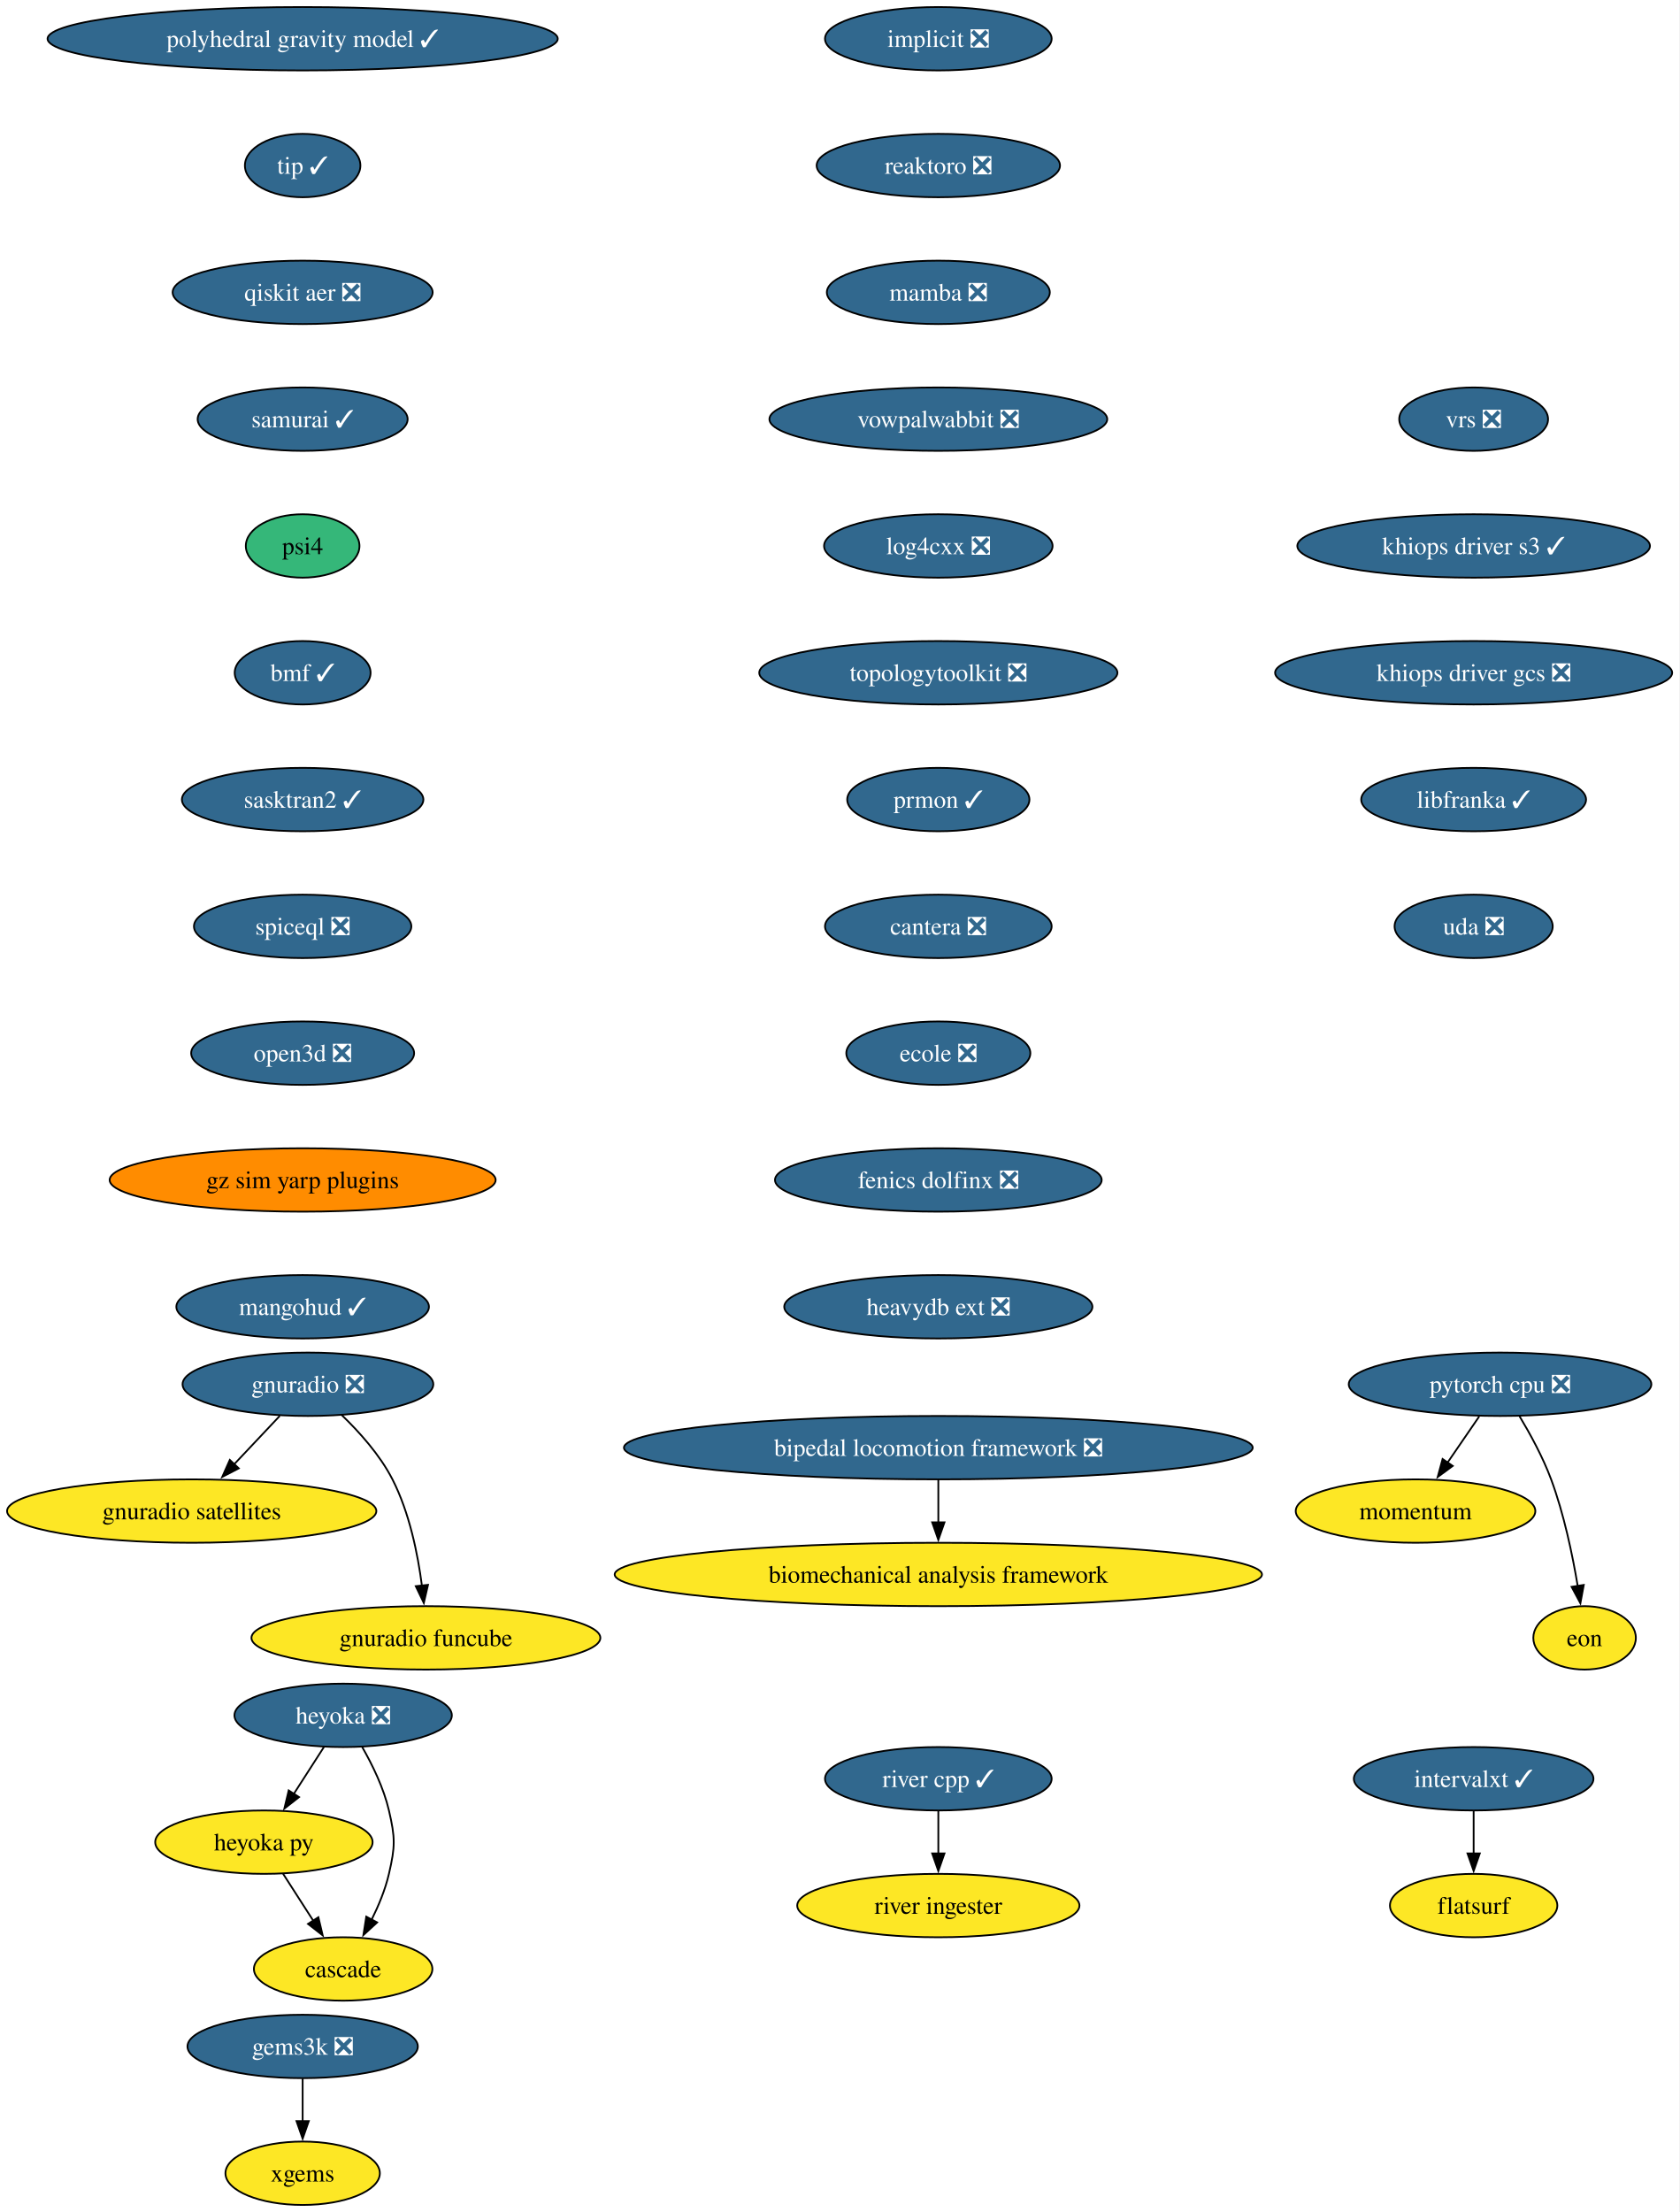
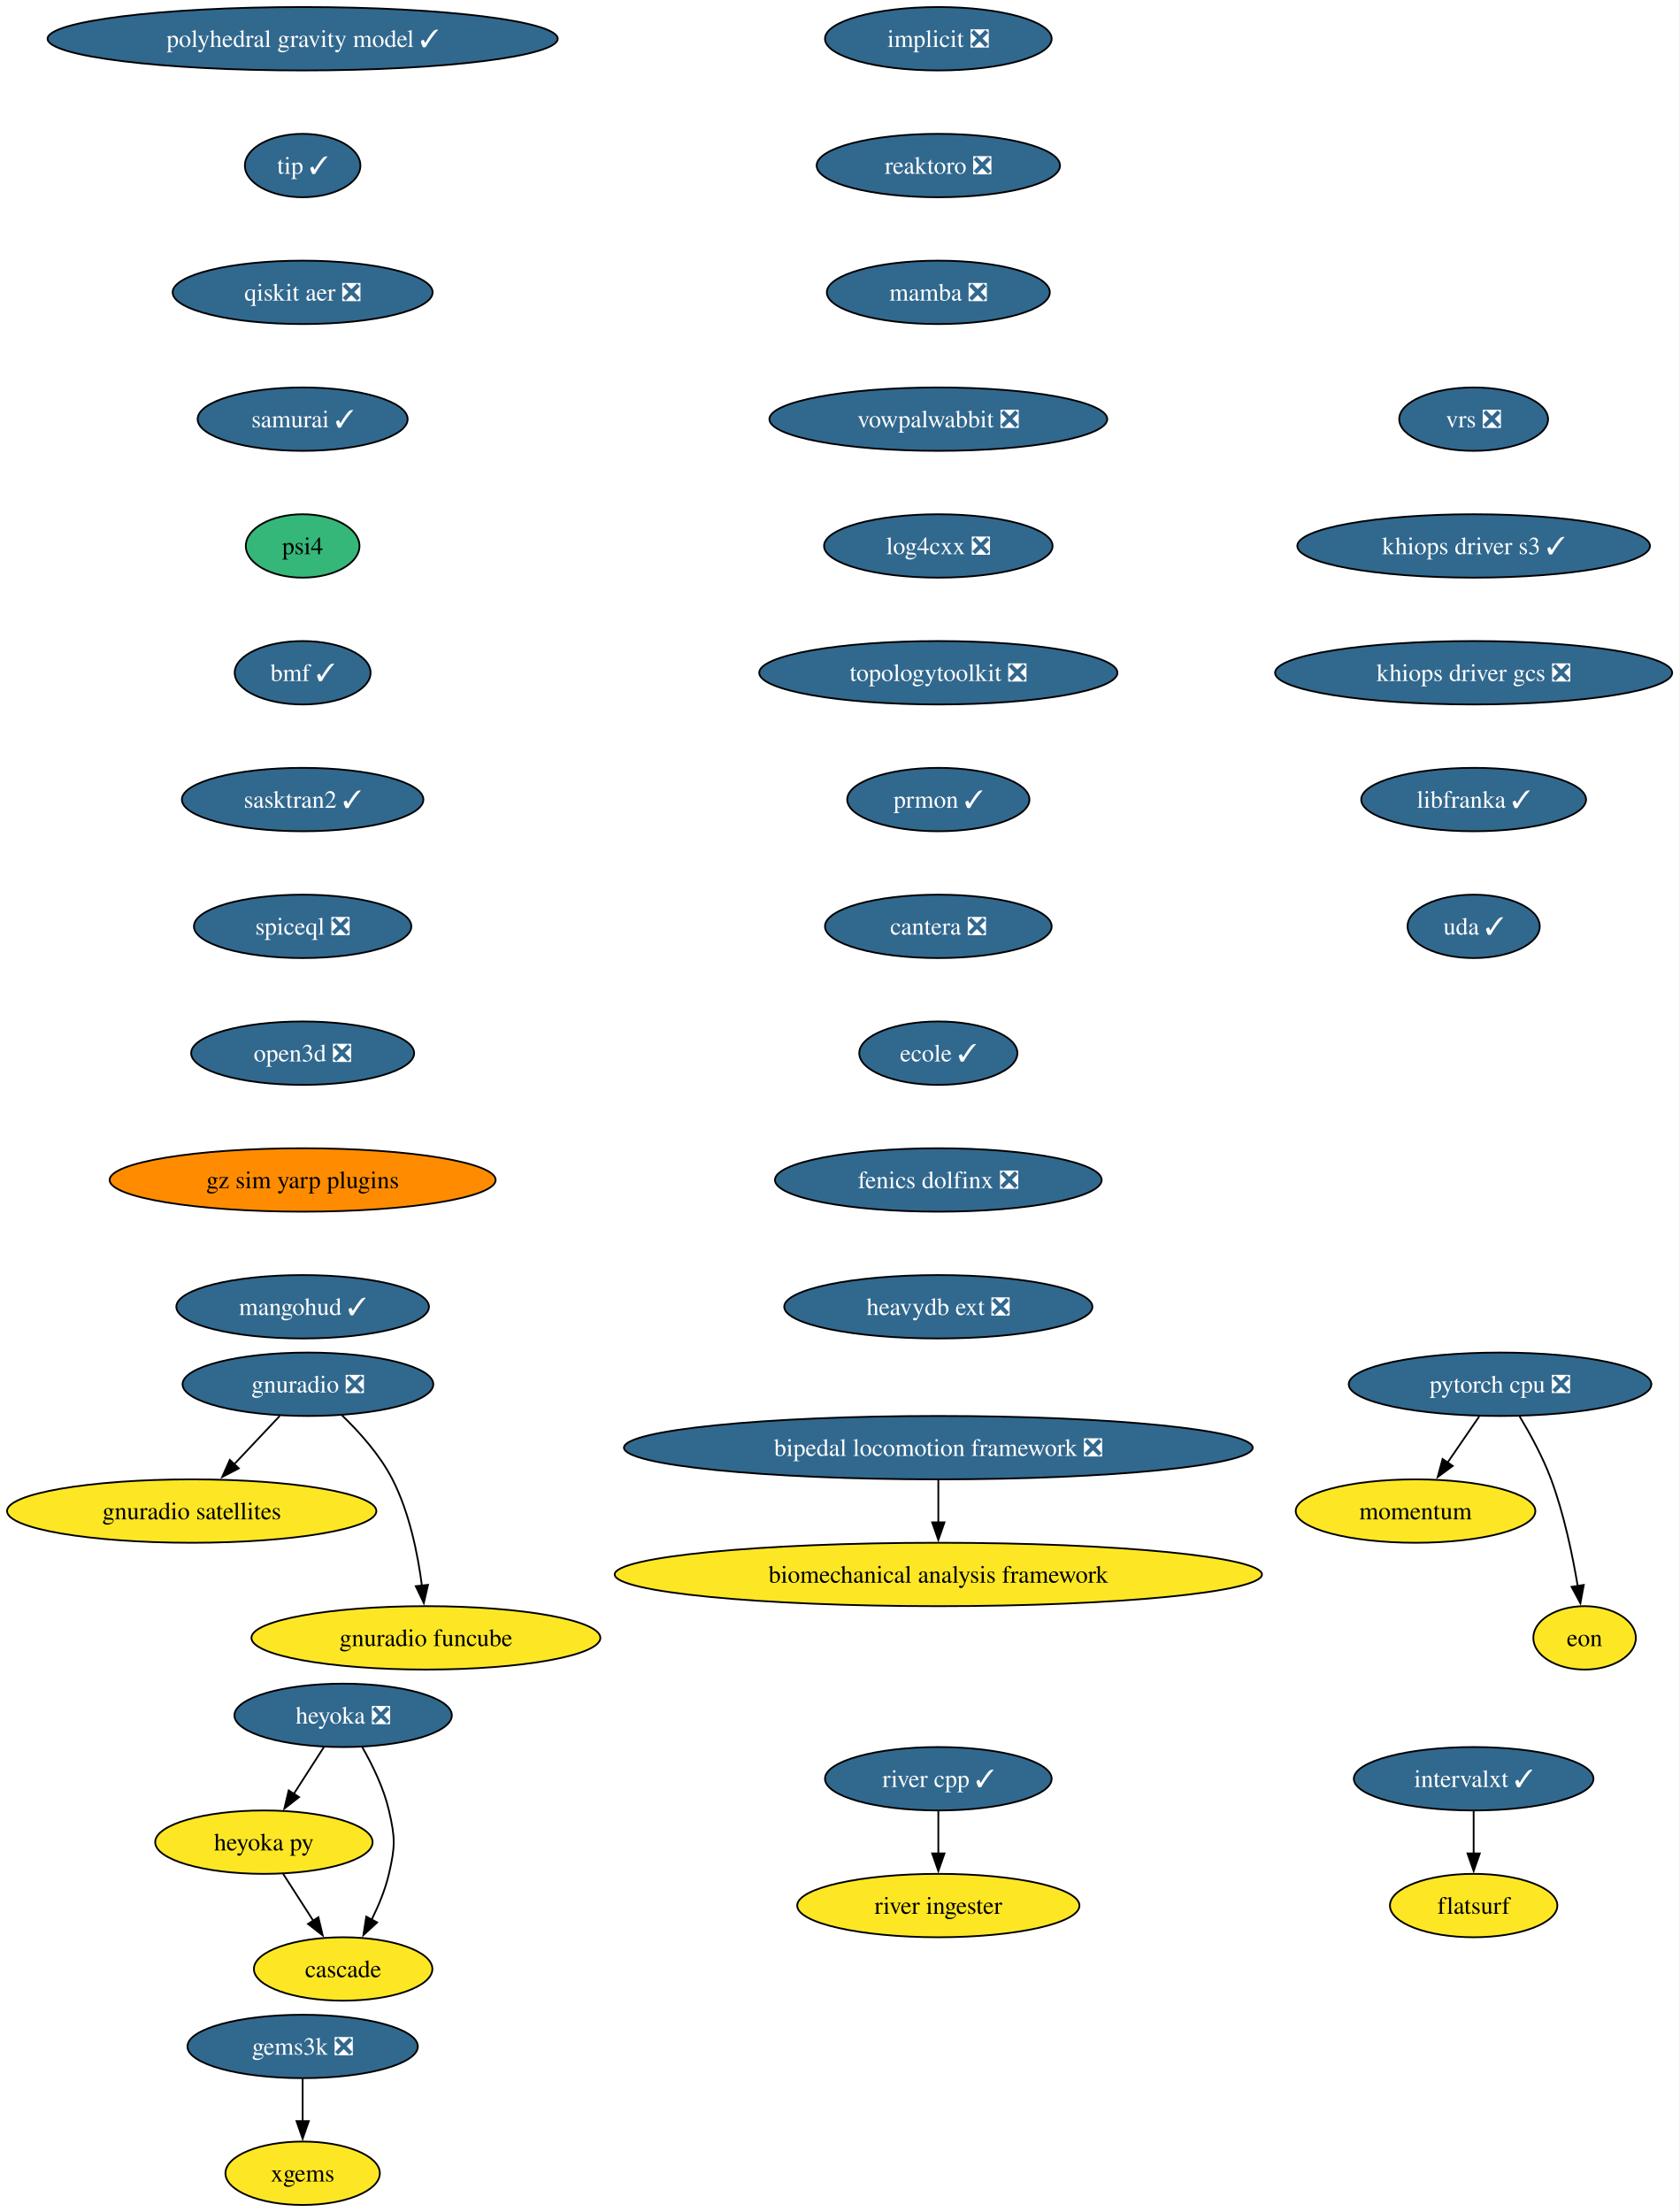
<svg xmlns="http://www.w3.org/2000/svg" xmlns:xlink="http://www.w3.org/1999/xlink" width="954pt" height="1256pt" viewBox="0.00 0.00 954.00 1256.00">
  <g id="graph0" class="graph" transform="scale(1 1) rotate(0) translate(4 1252)">
    <polygon fill="white" stroke="none" points="-4,4 -4,-1252 949.63,-1252 949.63,4 -4,4" />
    <g id="node1" class="node">
      <g id="a_node1">
        <a xlink:href="https://github.com/conda-forge/implicit-feedstock/pull/116" xlink:title="implicit ❎">
          <ellipse fill="#31688e" stroke="black" cx="528.87" cy="-1230" rx="64.36" ry="18" />
          <text xml:space="preserve" text-anchor="middle" x="528.87" y="-1225.33" font-family="Times,serif" font-size="14.00" fill="white">implicit ❎</text>
        </a>
      </g>
    </g>
    <g id="node2" class="node">
      <g id="a_node2">
        <a xlink:href="https://github.com/conda-forge/reaktoro-feedstock/pull/123" xlink:title="reaktoro ❎">
          <ellipse fill="#31688e" stroke="black" cx="528.87" cy="-1158" rx="69.1" ry="18" />
          <text xml:space="preserve" text-anchor="middle" x="528.87" y="-1153.33" font-family="Times,serif" font-size="14.00" fill="white">reaktoro ❎</text>
        </a>
      </g>
    </g>
    <g id="node3" class="node">
      <g id="a_node3">
        <a xlink:href="https://github.com/conda-forge/mamba-feedstock/pull/373" xlink:title="mamba ❎">
          <ellipse fill="#31688e" stroke="black" cx="528.87" cy="-1086" rx="63.31" ry="18" />
          <text xml:space="preserve" text-anchor="middle" x="528.87" y="-1081.33" font-family="Times,serif" font-size="14.00" fill="white">mamba ❎</text>
        </a>
      </g>
    </g>
    <g id="node7" class="node">
      <g id="a_node7">
        <a xlink:href="https://github.com/conda-forge/vowpalwabbit-feedstock/pull/94" xlink:title="vowpalwabbit ❎">
          <ellipse fill="#31688e" stroke="black" cx="528.87" cy="-1014" rx="95.93" ry="18" />
          <text xml:space="preserve" text-anchor="middle" x="528.87" y="-1009.33" font-family="Times,serif" font-size="14.00" fill="white">vowpalwabbit ❎</text>
        </a>
      </g>
    </g>
    <g id="node4" class="node">
      <g id="a_node4">
        <a xlink:href="https://github.com/conda-forge/pytorch-cpu-feedstock/pull/472" xlink:title="pytorch cpu ❎">
          <ellipse fill="#31688e" stroke="black" cx="847.87" cy="-466" rx="85.93" ry="18" />
          <text xml:space="preserve" text-anchor="middle" x="847.87" y="-461.32" font-family="Times,serif" font-size="14.00" fill="white">pytorch cpu ❎</text>
        </a>
      </g>
    </g>
    <g id="node5" class="node">
      <g id="a_node5">
        <a xlink:href="https://github.com/conda-forge/momentum-feedstock" xlink:title="momentum">
          <ellipse fill="#fde725" stroke="black" cx="799.87" cy="-394" rx="68.04" ry="18" />
          <text xml:space="preserve" text-anchor="middle" x="799.87" y="-389.32" font-family="Times,serif" font-size="14.00">momentum</text>
        </a>
      </g>
    </g>
    <g id="edge3" class="edge">
      <path fill="none" stroke="black" d="M836.01,-447.7C830.6,-439.81 824.08,-430.3 818.07,-421.55" />
      <polygon fill="black" stroke="black" points="821,-419.62 812.46,-413.35 815.23,-423.58 821,-419.62" />
    </g>
    <g id="node6" class="node">
      <g id="a_node6">
        <a xlink:href="https://github.com/conda-forge/eon-feedstock" xlink:title="eon">
          <ellipse fill="#fde725" stroke="black" cx="895.87" cy="-322" rx="29.11" ry="18" />
          <text xml:space="preserve" text-anchor="middle" x="895.87" y="-317.32" font-family="Times,serif" font-size="14.00">eon</text>
        </a>
      </g>
    </g>
    <g id="edge4" class="edge">
      <path fill="none" stroke="black" d="M858.87,-447.94C864.95,-437.84 872.2,-424.59 876.87,-412 884.15,-392.38 888.99,-369.24 891.96,-351.48" />
      <polygon fill="black" stroke="black" points="895.41,-352.06 893.49,-341.64 888.49,-350.98 895.41,-352.06" />
    </g>
    <g id="node8" class="node">
      <g id="a_node8">
        <a xlink:href="https://github.com/conda-forge/log4cxx-feedstock/pull/35" xlink:title="log4cxx ❎">
          <ellipse fill="#31688e" stroke="black" cx="528.87" cy="-942" rx="64.89" ry="18" />
          <text xml:space="preserve" text-anchor="middle" x="528.87" y="-937.33" font-family="Times,serif" font-size="14.00" fill="white">log4cxx ❎</text>
        </a>
      </g>
    </g>
    <g id="node9" class="node">
      <g id="a_node9">
        <a xlink:href="https://github.com/conda-forge/topologytoolkit-feedstock/pull/93" xlink:title="topologytoolkit ❎">
          <ellipse fill="#31688e" stroke="black" cx="528.87" cy="-870" rx="101.71" ry="18" />
          <text xml:space="preserve" text-anchor="middle" x="528.87" y="-865.33" font-family="Times,serif" font-size="14.00" fill="white">topologytoolkit ❎</text>
        </a>
      </g>
    </g>
    <g id="node10" class="node">
      <g id="a_node10">
        <a xlink:href="https://github.com/conda-forge/prmon-feedstock/pull/34" xlink:title="prmon ✓">
          <ellipse fill="#31688e" stroke="black" cx="528.87" cy="-798" rx="51.74" ry="18" />
          <text xml:space="preserve" text-anchor="middle" x="528.87" y="-793.33" font-family="Times,serif" font-size="14.00" fill="white">prmon ✓</text>
        </a>
      </g>
    </g>
    <g id="node16" class="node">
      <g id="a_node16">
        <a xlink:href="https://github.com/conda-forge/cantera-feedstock/pull/68" xlink:title="cantera ❎">
          <ellipse fill="#31688e" stroke="black" cx="528.87" cy="-726" rx="64.36" ry="18" />
          <text xml:space="preserve" text-anchor="middle" x="528.87" y="-721.33" font-family="Times,serif" font-size="14.00" fill="white">cantera ❎</text>
        </a>
      </g>
    </g>
    <g id="node11" class="node">
      <g id="a_node11">
        <a xlink:href="https://github.com/conda-forge/gnuradio-feedstock/pull/306" xlink:title="gnuradio ❎">
          <ellipse fill="#31688e" stroke="black" cx="170.87" cy="-466" rx="71.2" ry="18" />
          <text xml:space="preserve" text-anchor="middle" x="170.87" y="-461.32" font-family="Times,serif" font-size="14.00" fill="white">gnuradio ❎</text>
        </a>
      </g>
    </g>
    <g id="node12" class="node">
      <g id="a_node12">
        <a xlink:href="https://github.com/conda-forge/gnuradio-satellites-feedstock" xlink:title="gnuradio satellites">
          <ellipse fill="#fde725" stroke="black" cx="104.87" cy="-394" rx="104.87" ry="18" />
          <text xml:space="preserve" text-anchor="middle" x="104.87" y="-389.32" font-family="Times,serif" font-size="14.00">gnuradio satellites</text>
        </a>
      </g>
    </g>
    <g id="edge9" class="edge">
      <path fill="none" stroke="black" d="M154.89,-448.05C147.07,-439.75 137.48,-429.58 128.8,-420.38" />
      <polygon fill="black" stroke="black" points="131.6,-418.25 122.2,-413.38 126.51,-423.05 131.6,-418.25" />
    </g>
    <g id="node13" class="node">
      <g id="a_node13">
        <a xlink:href="https://github.com/conda-forge/gnuradio-funcube-feedstock" xlink:title="gnuradio funcube">
          <ellipse fill="#fde725" stroke="black" cx="237.87" cy="-322" rx="99.08" ry="18" />
          <text xml:space="preserve" text-anchor="middle" x="237.87" y="-317.32" font-family="Times,serif" font-size="14.00">gnuradio funcube</text>
        </a>
      </g>
    </g>
    <g id="edge10" class="edge">
      <path fill="none" stroke="black" d="M189.92,-448.65C200,-438.98 211.74,-425.92 218.87,-412 228.51,-393.17 233.26,-369.69 235.61,-351.58" />
      <polygon fill="black" stroke="black" points="239.07,-352.11 236.68,-341.79 232.11,-351.35 239.07,-352.11" />
    </g>
    <g id="node14" class="node">
      <g id="a_node14">
        <a xlink:href="https://github.com/conda-forge/gems3k-feedstock/pull/41" xlink:title="gems3k ❎">
          <ellipse fill="#31688e" stroke="black" cx="167.87" cy="-90" rx="65.41" ry="18" />
          <text xml:space="preserve" text-anchor="middle" x="167.87" y="-85.33" font-family="Times,serif" font-size="14.00" fill="white">gems3k ❎</text>
        </a>
      </g>
    </g>
    <g id="node15" class="node">
      <g id="a_node15">
        <a xlink:href="https://github.com/conda-forge/xgems-feedstock" xlink:title="xgems">
          <ellipse fill="#fde725" stroke="black" cx="167.87" cy="-18" rx="43.84" ry="18" />
          <text xml:space="preserve" text-anchor="middle" x="167.87" y="-13.32" font-family="Times,serif" font-size="14.00">xgems</text>
        </a>
      </g>
    </g>
    <g id="edge11" class="edge">
      <path fill="none" stroke="black" d="M167.87,-71.7C167.87,-64.41 167.87,-55.73 167.87,-47.54" />
      <polygon fill="black" stroke="black" points="171.37,-47.62 167.87,-37.62 164.37,-47.62 171.37,-47.62" />
    </g>
    <g id="node17" class="node">
      <g id="a_node17">
-         <a xlink:href="https://github.com/conda-forge/ecole-feedstock/pull/55" xlink:title="ecole ❎">
-           <ellipse fill="#31688e" stroke="black" cx="528.87" cy="-654" rx="52.26" ry="18" />
-           <text xml:space="preserve" text-anchor="middle" x="528.87" y="-649.33" font-family="Times,serif" font-size="14.00" fill="white">ecole ❎</text>
+         <a xlink:href="https://github.com/conda-forge/ecole-feedstock/pull/55" xlink:title="ecole ✓">
+           <ellipse fill="#31688e" stroke="black" cx="528.87" cy="-654" rx="44.9" ry="18" />
+           <text xml:space="preserve" text-anchor="middle" x="528.87" y="-649.33" font-family="Times,serif" font-size="14.00" fill="white">ecole ✓</text>
        </a>
      </g>
    </g>
    <g id="node21" class="node">
      <g id="a_node21">
        <a xlink:href="https://github.com/conda-forge/fenics-dolfinx-feedstock/pull/131" xlink:title="fenics dolfinx ❎">
          <ellipse fill="#31688e" stroke="black" cx="528.87" cy="-582" rx="92.77" ry="18" />
          <text xml:space="preserve" text-anchor="middle" x="528.87" y="-577.33" font-family="Times,serif" font-size="14.00" fill="white">fenics dolfinx ❎</text>
        </a>
      </g>
    </g>
    <g id="node18" class="node">
      <g id="a_node18">
        <a xlink:href="https://github.com/conda-forge/heyoka-feedstock/pull/102" xlink:title="heyoka ❎">
          <ellipse fill="#31688e" stroke="black" cx="190.87" cy="-278" rx="61.73" ry="18" />
          <text xml:space="preserve" text-anchor="middle" x="190.87" y="-273.32" font-family="Times,serif" font-size="14.00" fill="white">heyoka ❎</text>
        </a>
      </g>
    </g>
    <g id="node19" class="node">
      <g id="a_node19">
        <a xlink:href="https://github.com/conda-forge/heyoka.py-feedstock" xlink:title="heyoka py">
          <ellipse fill="#fde725" stroke="black" cx="145.87" cy="-206" rx="61.73" ry="18" />
          <text xml:space="preserve" text-anchor="middle" x="145.87" y="-201.33" font-family="Times,serif" font-size="14.00">heyoka py</text>
        </a>
      </g>
    </g>
    <g id="edge14" class="edge">
      <path fill="none" stroke="black" d="M179.98,-260.05C174.84,-252.06 168.58,-242.33 162.84,-233.4" />
      <polygon fill="black" stroke="black" points="165.83,-231.58 157.48,-225.06 159.95,-235.37 165.83,-231.58" />
    </g>
    <g id="node20" class="node">
      <g id="a_node20">
        <a xlink:href="https://github.com/conda-forge/cascade-feedstock" xlink:title="cascade">
          <ellipse fill="#fde725" stroke="black" cx="190.87" cy="-134" rx="50.68" ry="18" />
          <text xml:space="preserve" text-anchor="middle" x="190.87" y="-129.32" font-family="Times,serif" font-size="14.00">cascade</text>
        </a>
      </g>
    </g>
    <g id="edge15" class="edge">
      <path fill="none" stroke="black" d="M201.65,-260.08C207.41,-250.03 213.91,-236.78 216.87,-224 220.49,-208.41 220.49,-203.59 216.87,-188 214.81,-179.11 211.04,-170 207,-161.89" />
      <polygon fill="black" stroke="black" points="210.17,-160.41 202.36,-153.25 204,-163.72 210.17,-160.41" />
    </g>
    <g id="edge16" class="edge">
      <path fill="none" stroke="black" d="M156.76,-188.05C161.91,-180.06 168.16,-170.33 173.9,-161.4" />
      <polygon fill="black" stroke="black" points="176.8,-163.37 179.26,-153.06 170.91,-159.58 176.8,-163.37" />
    </g>
    <g id="node24" class="node">
      <g id="a_node24">
        <a xlink:href="https://github.com/conda-forge/heavydb-ext-feedstock/pull/101" xlink:title="heavydb ext ❎">
          <ellipse fill="#31688e" stroke="black" cx="528.87" cy="-510" rx="87.51" ry="18" />
          <text xml:space="preserve" text-anchor="middle" x="528.87" y="-505.32" font-family="Times,serif" font-size="14.00" fill="white">heavydb ext ❎</text>
        </a>
      </g>
    </g>
    <g id="node22" class="node">
      <g id="a_node22">
        <a xlink:href="https://github.com/conda-forge/intervalxt-feedstock/pull/36" xlink:title="intervalxt ✓">
          <ellipse fill="#31688e" stroke="black" cx="832.87" cy="-242" rx="68.04" ry="18" />
          <text xml:space="preserve" text-anchor="middle" x="832.87" y="-237.32" font-family="Times,serif" font-size="14.00" fill="white">intervalxt ✓</text>
        </a>
      </g>
    </g>
    <g id="node23" class="node">
      <g id="a_node23">
        <a xlink:href="https://github.com/conda-forge/flatsurf-feedstock" xlink:title="flatsurf">
          <ellipse fill="#fde725" stroke="black" cx="832.87" cy="-170" rx="47.53" ry="18" />
          <text xml:space="preserve" text-anchor="middle" x="832.87" y="-165.32" font-family="Times,serif" font-size="14.00">flatsurf</text>
        </a>
      </g>
    </g>
    <g id="edge18" class="edge">
      <path fill="none" stroke="black" d="M832.87,-223.7C832.87,-216.41 832.87,-207.73 832.87,-199.54" />
      <polygon fill="black" stroke="black" points="836.37,-199.62 832.87,-189.62 829.37,-199.62 836.37,-199.62" />
    </g>
    <g id="node25" class="node">
      <g id="a_node25">
        <a xlink:href="https://github.com/conda-forge/river-cpp-feedstock/pull/29" xlink:title="river cpp ✓">
          <ellipse fill="#31688e" stroke="black" cx="528.87" cy="-242" rx="64.36" ry="18" />
          <text xml:space="preserve" text-anchor="middle" x="528.87" y="-237.32" font-family="Times,serif" font-size="14.00" fill="white">river cpp ✓</text>
        </a>
      </g>
    </g>
    <g id="node26" class="node">
      <g id="a_node26">
        <a xlink:href="https://github.com/conda-forge/river-ingester-feedstock" xlink:title="river ingester">
          <ellipse fill="#fde725" stroke="black" cx="528.87" cy="-170" rx="80.14" ry="18" />
          <text xml:space="preserve" text-anchor="middle" x="528.87" y="-165.32" font-family="Times,serif" font-size="14.00">river ingester</text>
        </a>
      </g>
    </g>
    <g id="edge20" class="edge">
      <path fill="none" stroke="black" d="M528.87,-223.7C528.87,-216.41 528.87,-207.73 528.87,-199.54" />
      <polygon fill="black" stroke="black" points="532.37,-199.62 528.87,-189.62 525.37,-199.62 532.37,-199.62" />
    </g>
    <g id="node27" class="node">
      <g id="a_node27">
        <a xlink:href="https://github.com/conda-forge/polyhedral-gravity-model-feedstock/pull/29" xlink:title="polyhedral gravity model ✓">
          <ellipse fill="#31688e" stroke="black" cx="167.87" cy="-1230" rx="144.86" ry="18" />
          <text xml:space="preserve" text-anchor="middle" x="167.87" y="-1225.33" font-family="Times,serif" font-size="14.00" fill="white">polyhedral gravity model ✓</text>
        </a>
      </g>
    </g>
    <g id="node28" class="node">
      <g id="a_node28">
        <a xlink:href="https://github.com/conda-forge/tip-feedstock/pull/51" xlink:title="tip ✓">
          <ellipse fill="#31688e" stroke="black" cx="167.87" cy="-1158" rx="32.79" ry="18" />
          <text xml:space="preserve" text-anchor="middle" x="167.87" y="-1153.33" font-family="Times,serif" font-size="14.00" fill="white">tip ✓</text>
        </a>
      </g>
    </g>
    <g id="node31" class="node">
      <g id="a_node31">
        <a xlink:href="https://github.com/conda-forge/qiskit-aer-feedstock/pull/66" xlink:title="qiskit aer ❎">
          <ellipse fill="#31688e" stroke="black" cx="167.87" cy="-1086" rx="73.83" ry="18" />
          <text xml:space="preserve" text-anchor="middle" x="167.87" y="-1081.33" font-family="Times,serif" font-size="14.00" fill="white">qiskit aer ❎</text>
        </a>
      </g>
    </g>
    <g id="node29" class="node">
      <g id="a_node29">
        <a xlink:href="https://github.com/conda-forge/bipedal-locomotion-framework-feedstock/pull/146" xlink:title="bipedal locomotion framework ❎">
          <ellipse fill="#31688e" stroke="black" cx="528.87" cy="-430" rx="178.53" ry="18" />
          <text xml:space="preserve" text-anchor="middle" x="528.87" y="-425.32" font-family="Times,serif" font-size="14.00" fill="white">bipedal locomotion framework ❎</text>
        </a>
      </g>
    </g>
    <g id="node30" class="node">
      <g id="a_node30">
        <a xlink:href="https://github.com/conda-forge/biomechanical-analysis-framework-feedstock" xlink:title="biomechanical analysis framework">
          <ellipse fill="#fde725" stroke="black" cx="528.87" cy="-358" rx="183.79" ry="18" />
          <text xml:space="preserve" text-anchor="middle" x="528.87" y="-353.32" font-family="Times,serif" font-size="14.00">biomechanical analysis framework</text>
        </a>
      </g>
    </g>
    <g id="edge22" class="edge">
      <path fill="none" stroke="black" d="M528.87,-411.7C528.87,-404.41 528.87,-395.73 528.87,-387.54" />
      <polygon fill="black" stroke="black" points="532.37,-387.62 528.87,-377.62 525.37,-387.62 532.37,-387.62" />
    </g>
    <g id="node32" class="node">
      <g id="a_node32">
        <a xlink:href="https://github.com/conda-forge/samurai-feedstock/pull/46" xlink:title="samurai ✓">
          <ellipse fill="#31688e" stroke="black" cx="167.87" cy="-1014" rx="59.63" ry="18" />
          <text xml:space="preserve" text-anchor="middle" x="167.87" y="-1009.33" font-family="Times,serif" font-size="14.00" fill="white">samurai ✓</text>
        </a>
      </g>
    </g>
    <g id="node33" class="node">
      <g id="a_node33">
        <a xlink:href="https://github.com/conda-forge/psi4-feedstock" xlink:title="psi4">
          <ellipse fill="#35b779" stroke="black" cx="167.87" cy="-942" rx="32.27" ry="18" />
          <text xml:space="preserve" text-anchor="middle" x="167.87" y="-937.33" font-family="Times,serif" font-size="14.00">psi4</text>
        </a>
      </g>
    </g>
    <g id="node34" class="node">
      <g id="a_node34">
        <a xlink:href="https://github.com/conda-forge/bmf-feedstock/pull/45" xlink:title="bmf ✓">
          <ellipse fill="#31688e" stroke="black" cx="167.87" cy="-870" rx="38.58" ry="18" />
          <text xml:space="preserve" text-anchor="middle" x="167.87" y="-865.33" font-family="Times,serif" font-size="14.00" fill="white">bmf ✓</text>
        </a>
      </g>
    </g>
    <g id="node35" class="node">
      <g id="a_node35">
        <a xlink:href="https://github.com/conda-forge/sasktran2-feedstock/pull/42" xlink:title="sasktran2 ✓">
          <ellipse fill="#31688e" stroke="black" cx="167.87" cy="-798" rx="68.57" ry="18" />
          <text xml:space="preserve" text-anchor="middle" x="167.87" y="-793.33" font-family="Times,serif" font-size="14.00" fill="white">sasktran2 ✓</text>
        </a>
      </g>
    </g>
    <g id="node36" class="node">
      <g id="a_node36">
        <a xlink:href="https://github.com/conda-forge/spiceql-feedstock/pull/46" xlink:title="spiceql ❎">
          <ellipse fill="#31688e" stroke="black" cx="167.87" cy="-726" rx="61.73" ry="18" />
          <text xml:space="preserve" text-anchor="middle" x="167.87" y="-721.33" font-family="Times,serif" font-size="14.00" fill="white">spiceql ❎</text>
        </a>
      </g>
    </g>
    <g id="node37" class="node">
      <g id="a_node37">
        <a xlink:href="https://github.com/conda-forge/open3d-feedstock/pull/45" xlink:title="open3d ❎">
          <ellipse fill="#31688e" stroke="black" cx="167.87" cy="-654" rx="63.31" ry="18" />
          <text xml:space="preserve" text-anchor="middle" x="167.87" y="-649.33" font-family="Times,serif" font-size="14.00" fill="white">open3d ❎</text>
        </a>
      </g>
    </g>
    <g id="node38" class="node">
      <g id="a_node38">
        <a xlink:href="https://github.com/conda-forge/gz-sim-yarp-plugins-feedstock" xlink:title="gz sim yarp plugins">
          <ellipse fill="#ff8c00" stroke="black" cx="167.87" cy="-582" rx="109.61" ry="18" />
          <text xml:space="preserve" text-anchor="middle" x="167.87" y="-577.33" font-family="Times,serif" font-size="14.00">gz sim yarp plugins</text>
        </a>
      </g>
    </g>
    <g id="node39" class="node">
      <g id="a_node39">
        <a xlink:href="https://github.com/conda-forge/mangohud-feedstock/pull/12" xlink:title="mangohud ✓">
          <ellipse fill="#31688e" stroke="black" cx="167.87" cy="-510" rx="71.73" ry="18" />
          <text xml:space="preserve" text-anchor="middle" x="167.87" y="-505.32" font-family="Times,serif" font-size="14.00" fill="white">mangohud ✓</text>
        </a>
      </g>
    </g>
    <g id="node40" class="node">
      <g id="a_node40">
        <a xlink:href="https://github.com/conda-forge/vrs-feedstock/pull/19" xlink:title="vrs ❎">
          <ellipse fill="#31688e" stroke="black" cx="832.87" cy="-1014" rx="42.26" ry="18" />
          <text xml:space="preserve" text-anchor="middle" x="832.87" y="-1009.33" font-family="Times,serif" font-size="14.00" fill="white">vrs ❎</text>
        </a>
      </g>
    </g>
    <g id="node41" class="node">
      <g id="a_node41">
        <a xlink:href="https://github.com/conda-forge/khiops-driver-s3-feedstock/pull/9" xlink:title="khiops driver s3 ✓">
          <ellipse fill="#31688e" stroke="black" cx="832.87" cy="-942" rx="100.14" ry="18" />
          <text xml:space="preserve" text-anchor="middle" x="832.87" y="-937.33" font-family="Times,serif" font-size="14.00" fill="white">khiops driver s3 ✓</text>
        </a>
      </g>
    </g>
    <g id="node42" class="node">
      <g id="a_node42">
        <a xlink:href="https://github.com/conda-forge/khiops-driver-gcs-feedstock/pull/9" xlink:title="khiops driver gcs ❎">
          <ellipse fill="#31688e" stroke="black" cx="832.87" cy="-870" rx="112.76" ry="18" />
          <text xml:space="preserve" text-anchor="middle" x="832.87" y="-865.33" font-family="Times,serif" font-size="14.00" fill="white">khiops driver gcs ❎</text>
        </a>
      </g>
    </g>
    <g id="node43" class="node">
      <g id="a_node43">
        <a xlink:href="https://github.com/conda-forge/libfranka-feedstock/pull/11" xlink:title="libfranka ✓">
          <ellipse fill="#31688e" stroke="black" cx="832.87" cy="-798" rx="63.84" ry="18" />
          <text xml:space="preserve" text-anchor="middle" x="832.87" y="-793.33" font-family="Times,serif" font-size="14.00" fill="white">libfranka ✓</text>
        </a>
      </g>
    </g>
    <g id="node44" class="node">
      <g id="a_node44">
-         <a xlink:href="https://github.com/conda-forge/uda-feedstock/pull/10" xlink:title="uda ❎">
-           <ellipse fill="#31688e" stroke="black" cx="832.87" cy="-726" rx="44.9" ry="18" />
-           <text xml:space="preserve" text-anchor="middle" x="832.87" y="-721.33" font-family="Times,serif" font-size="14.00" fill="white">uda ❎</text>
+         <a xlink:href="https://github.com/conda-forge/uda-feedstock/pull/10" xlink:title="uda ✓">
+           <ellipse fill="#31688e" stroke="black" cx="832.87" cy="-726" rx="37.53" ry="18" />
+           <text xml:space="preserve" text-anchor="middle" x="832.87" y="-721.33" font-family="Times,serif" font-size="14.00" fill="white">uda ✓</text>
        </a>
      </g>
    </g>
  </g>
</svg>
